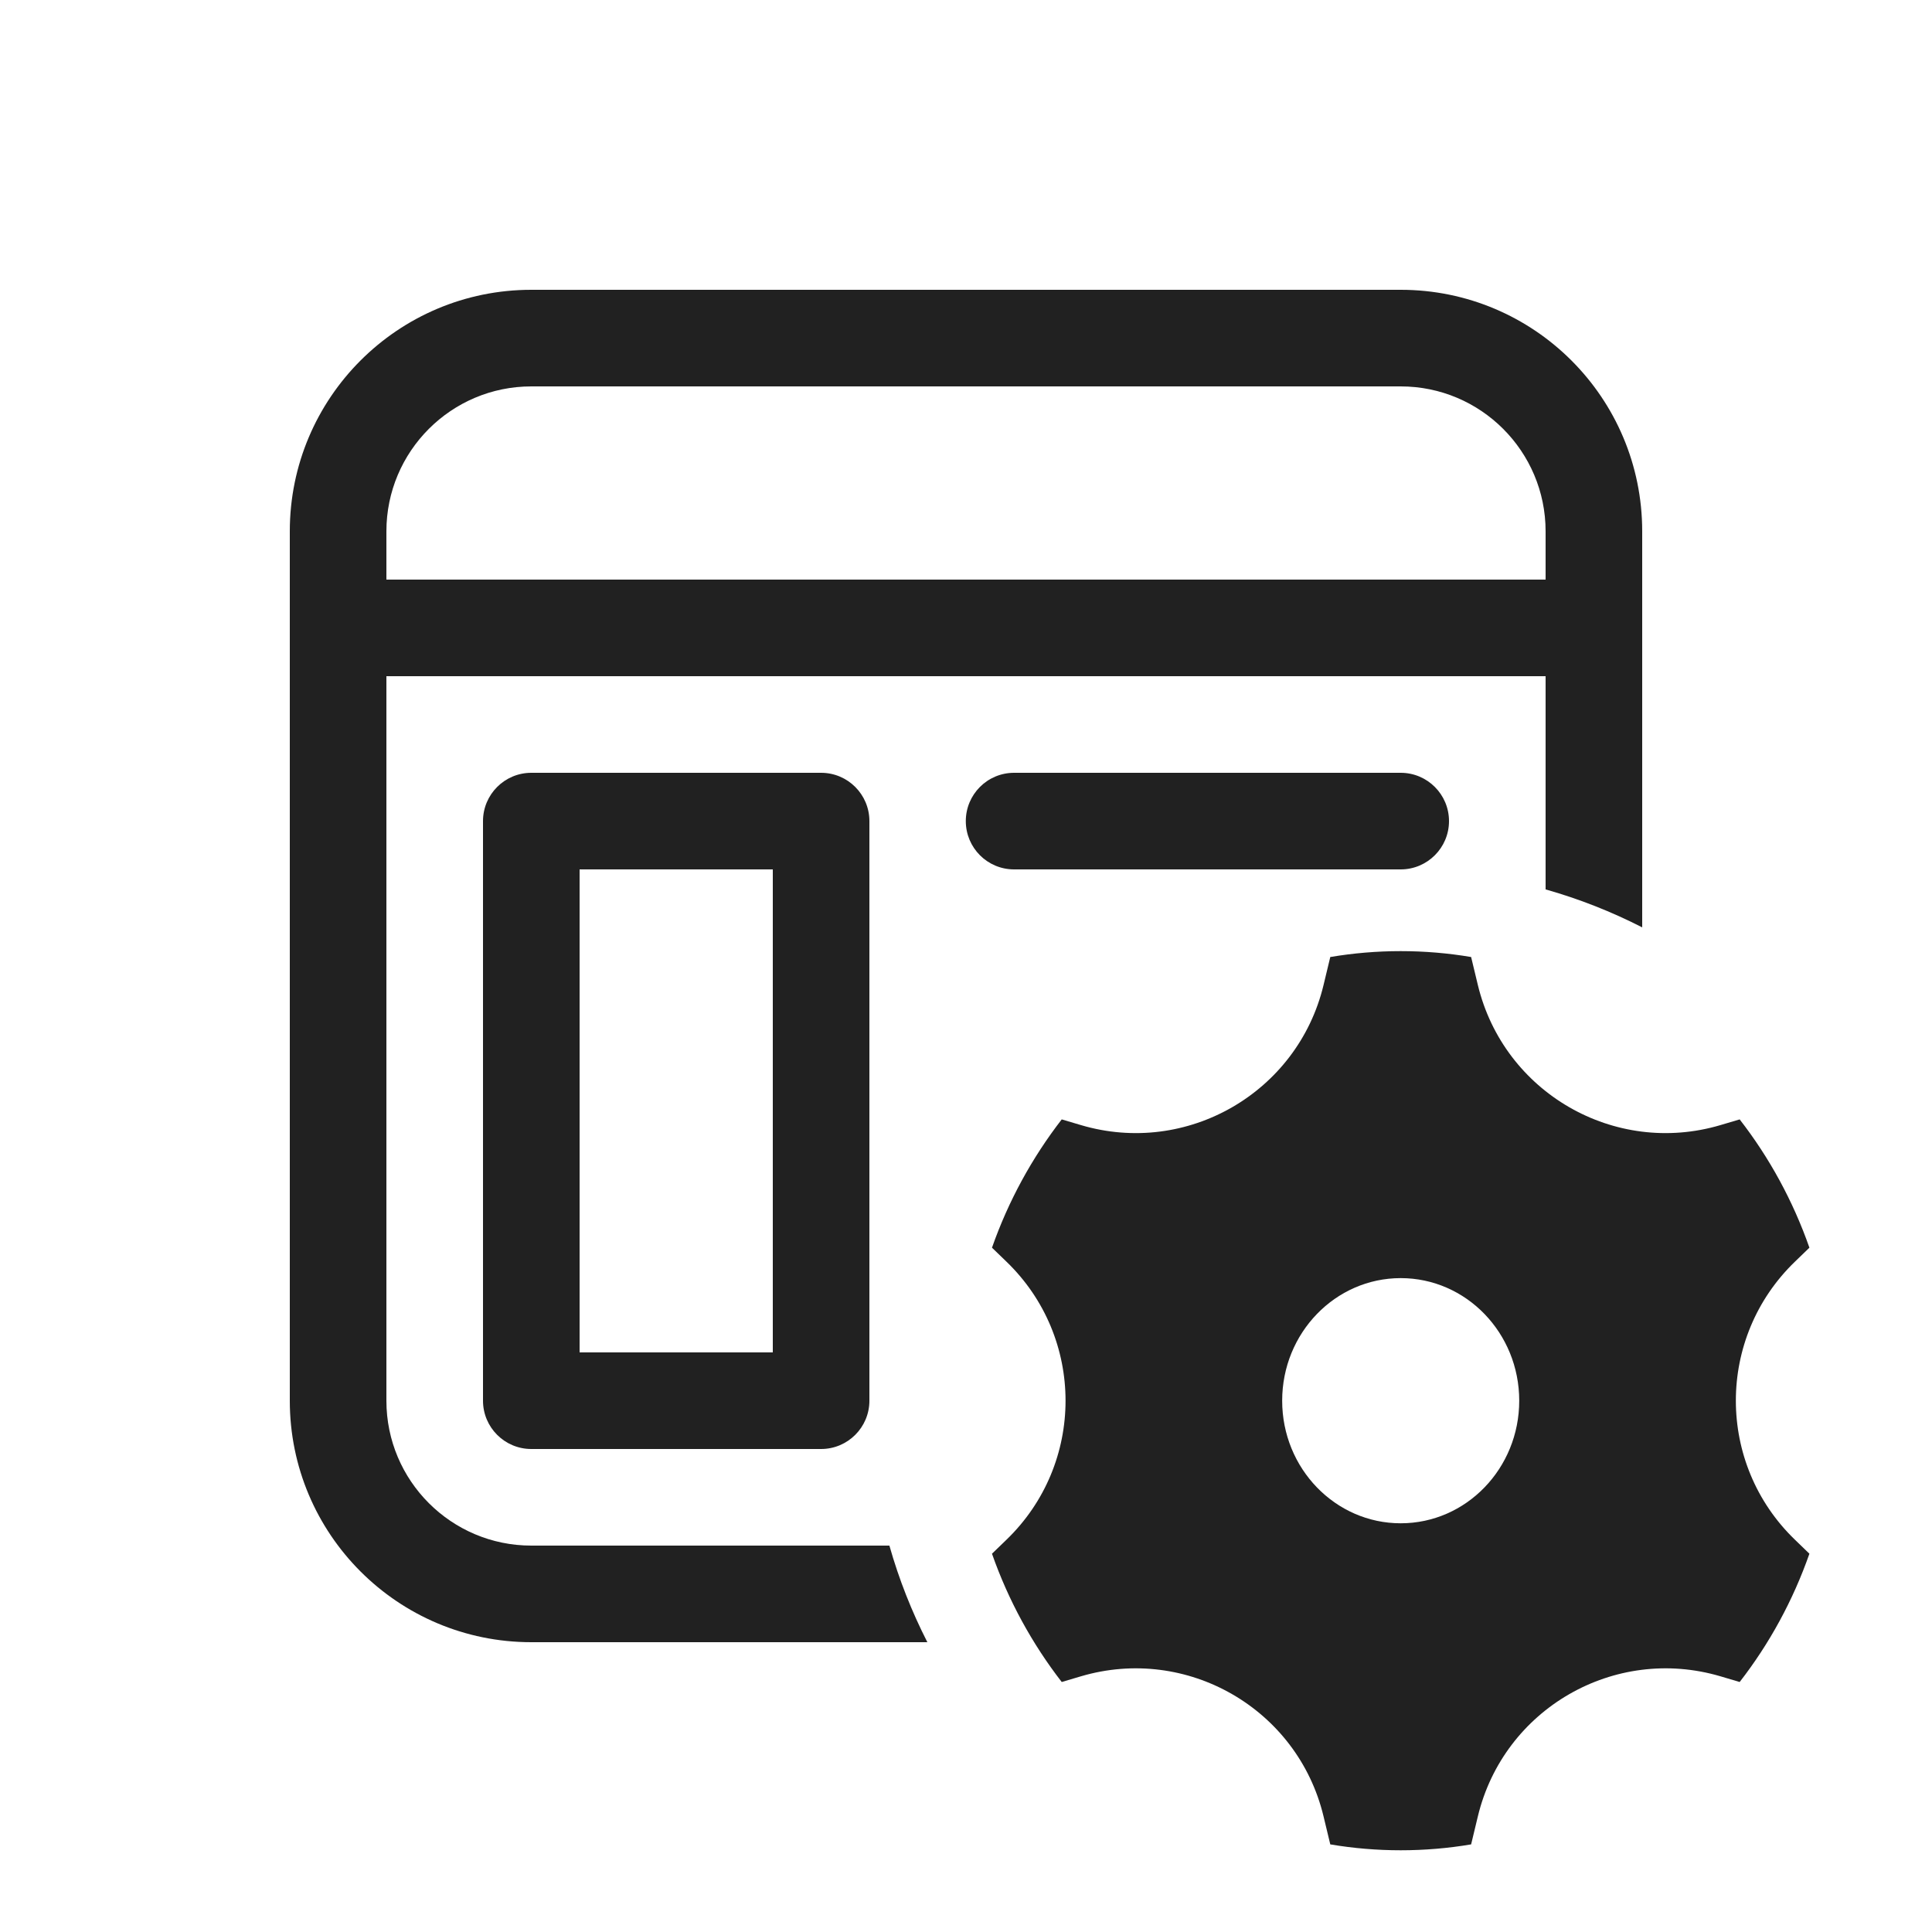
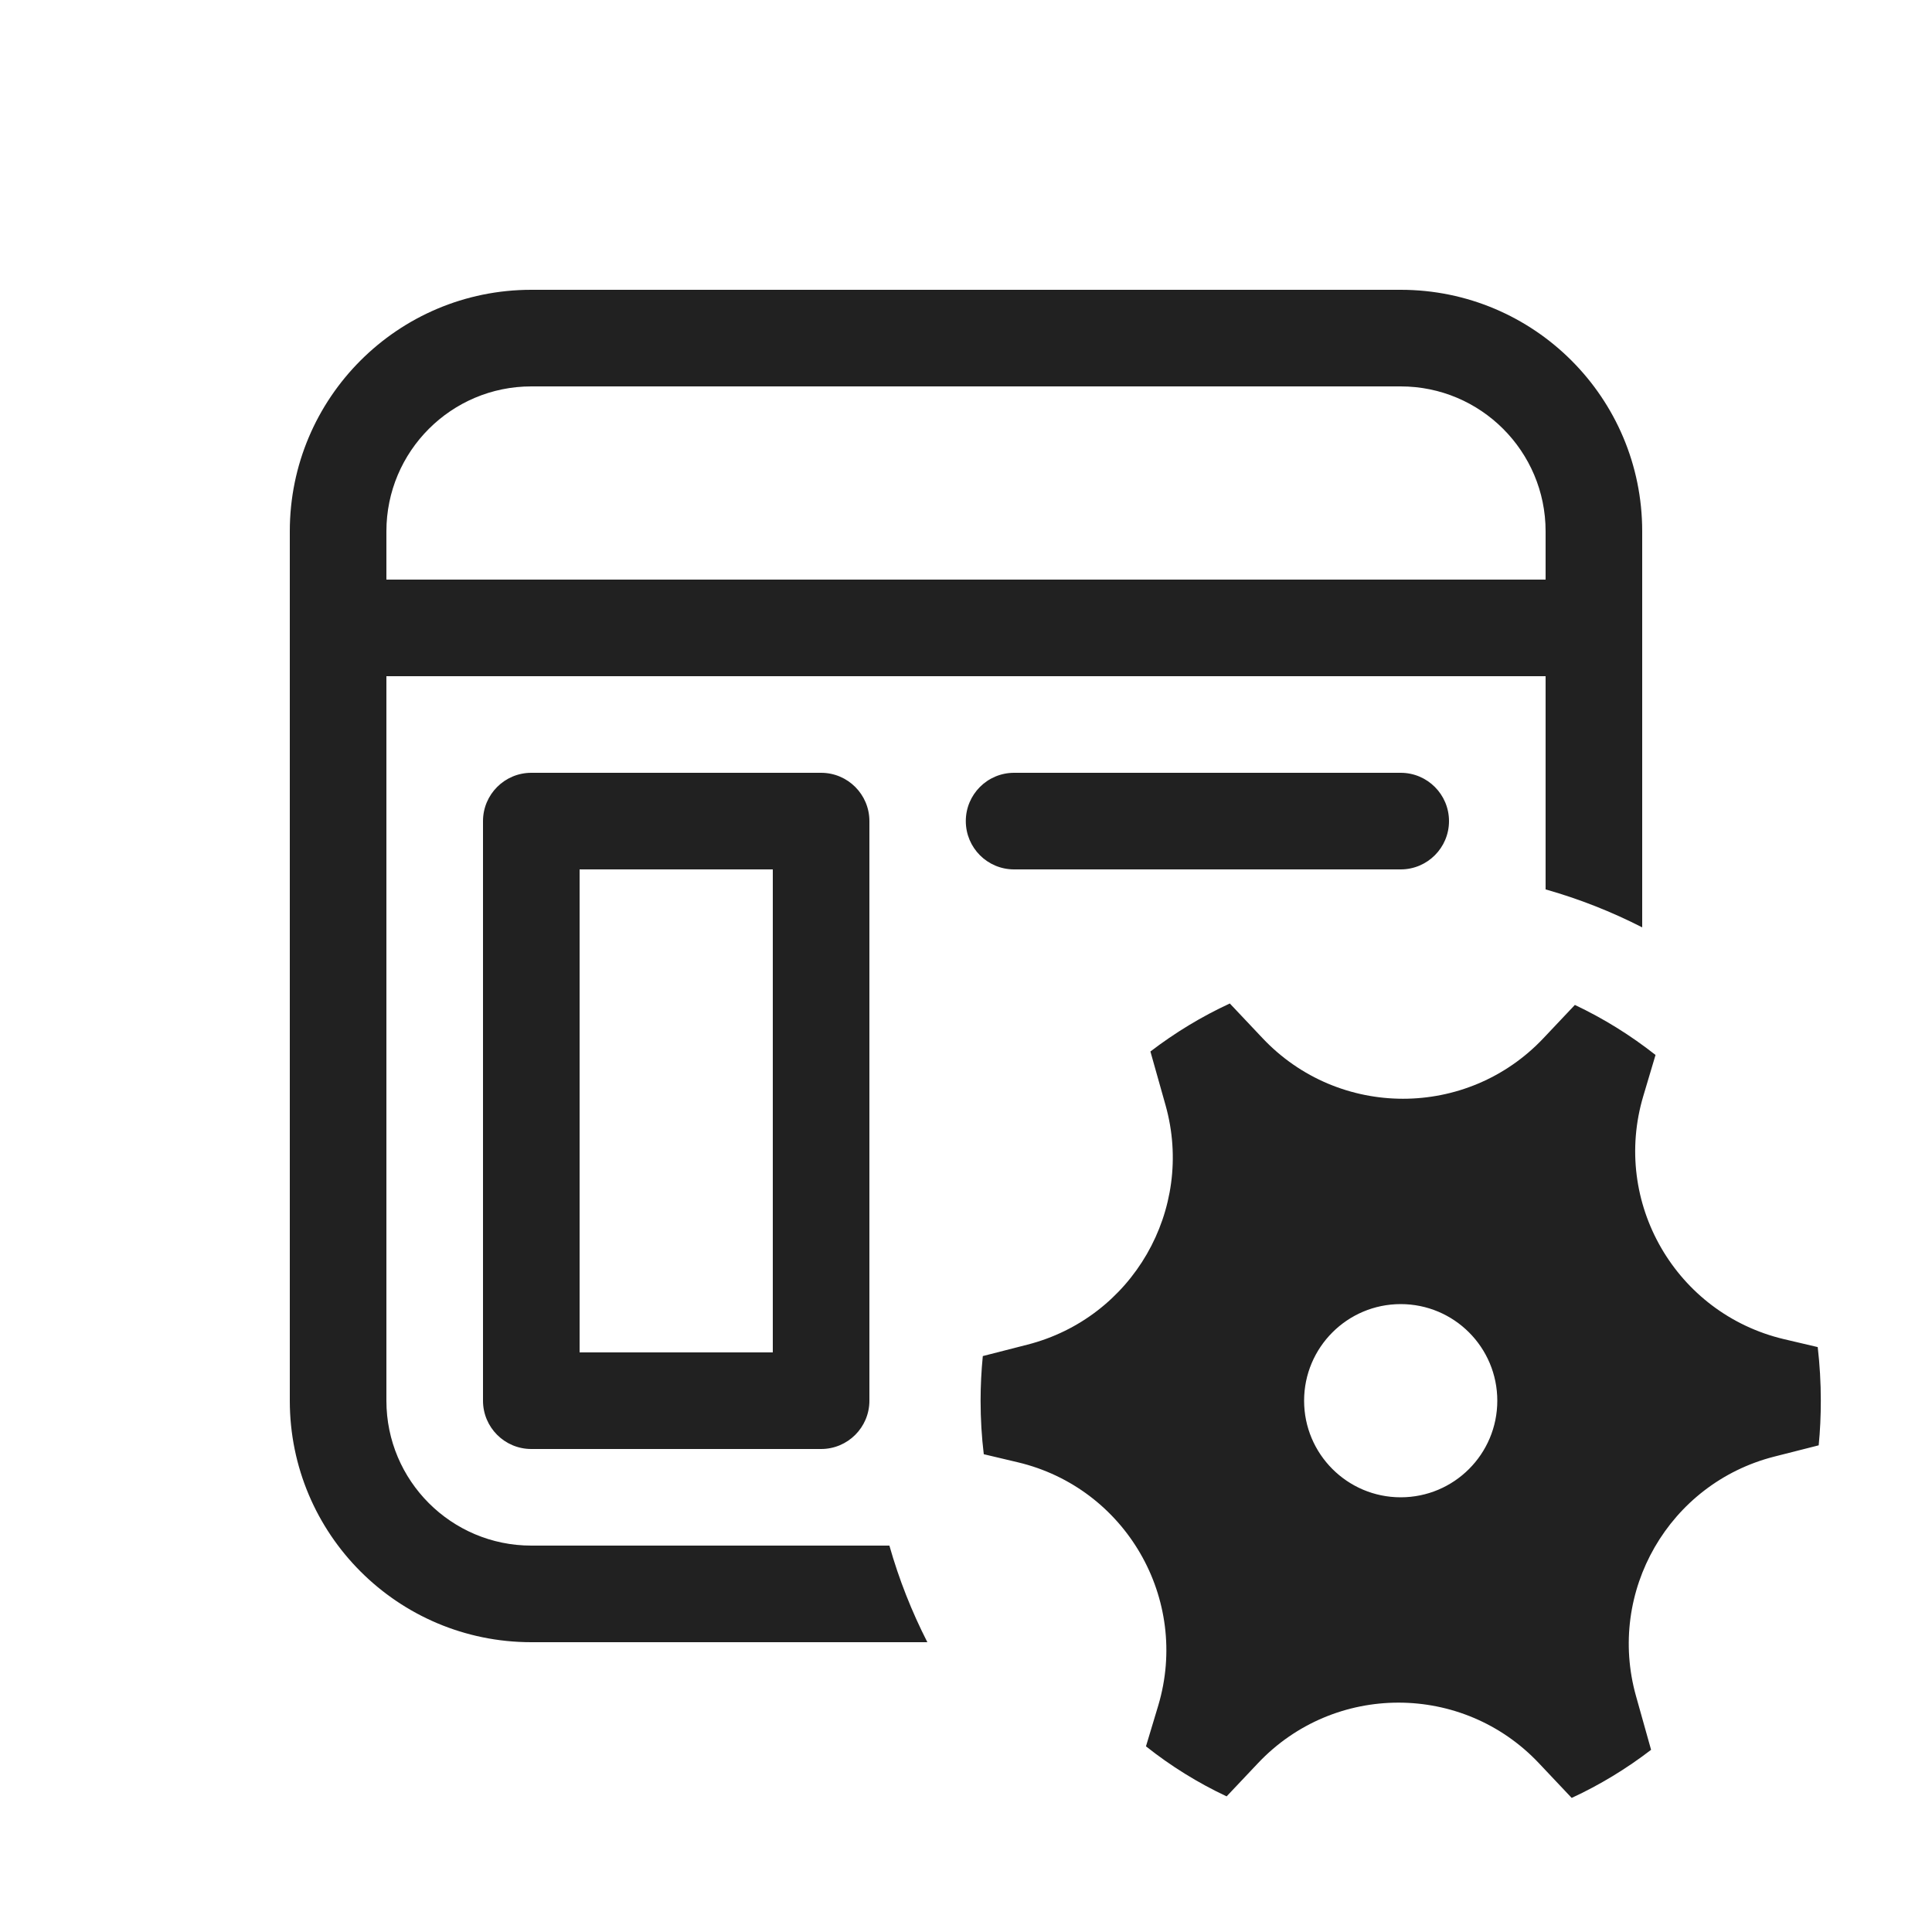
<svg xmlns="http://www.w3.org/2000/svg" width="20" height="20" viewBox="0 0 20 20" fill="none">
-   <path d="M3 5.5C3 4.119 4.119 3 5.5 3H14.5C15.881 3 17 4.119 17 5.5V9.6C16.683 9.438 16.349 9.306 16 9.207V7H4V14.5C4 15.328 4.672 16 5.5 16H9.207C9.306 16.349 9.438 16.683 9.6 17H5.5C4.119 17 3 15.881 3 14.5V5.5ZM5.5 4C4.672 4 4 4.672 4 5.5V6H16V5.5C16 4.672 15.328 4 14.5 4H5.5Z" fill="#212121" />
-   <path d="M9 14.5V8.5C9 8.224 8.776 8 8.5 8H5.5C5.224 8 5 8.224 5 8.5V14.5C5 14.776 5.224 15 5.5 15H8.5C8.776 15 9 14.776 9 14.5ZM6 14V9H8V14H6Z" fill="#212121" />
-   <path d="M10.498 8C10.221 8 9.998 8.224 9.998 8.5C9.998 8.776 10.221 9 10.498 9H14.5C14.776 9 15 8.776 15 8.5C15 8.224 14.776 8 14.5 8H10.498Z" fill="#212121" />
-   <path d="M10.417 15.941C11.235 15.154 11.235 13.846 10.417 13.059L10.269 12.916C10.439 12.431 10.685 11.983 10.991 11.588L11.19 11.647C12.287 11.972 13.433 11.31 13.701 10.198L13.771 9.907C14.008 9.867 14.252 9.846 14.5 9.846C14.748 9.846 14.992 9.867 15.229 9.907L15.299 10.198C15.568 11.31 16.713 11.972 17.81 11.647L18.009 11.588C18.316 11.983 18.561 12.431 18.731 12.916L18.583 13.059C17.765 13.846 17.765 15.154 18.583 15.941L18.731 16.084C18.561 16.569 18.316 17.017 18.009 17.412L17.81 17.353C16.713 17.029 15.567 17.689 15.299 18.802L15.229 19.093C14.992 19.133 14.748 19.154 14.5 19.154C14.252 19.154 14.008 19.133 13.771 19.093L13.701 18.802C13.433 17.689 12.287 17.029 11.19 17.353L10.991 17.412C10.685 17.017 10.439 16.569 10.269 16.084L10.417 15.941ZM15.727 14.5C15.727 13.799 15.178 13.231 14.5 13.231C13.823 13.231 13.273 13.799 13.273 14.5C13.273 15.201 13.823 15.769 14.5 15.769C15.178 15.769 15.727 15.201 15.727 14.5Z" fill="#212121" />
+   <path d="M5.5 3C4.119 3 3 4.119 3 5.5V14.5C3 15.881 4.119 17 5.5 17H9.6C9.438 16.683 9.306 16.349 9.207 16H5.5C4.672 16 4 15.328 4 14.5V7H16V9.207C16.349 9.306 16.683 9.438 17 9.6V5.5C17 4.119 15.881 3 14.5 3H5.5ZM4 5.5C4 4.672 4.672 4 5.5 4H14.5C15.328 4 16 4.672 16 5.5V6H4V5.5ZM9 8.5V14.5C9 14.776 8.776 15 8.5 15H5.5C5.224 15 5 14.776 5 14.5V8.5C5 8.224 5.224 8 5.5 8H8.5C8.776 8 9 8.224 9 8.5ZM6 9V14H8V9H6ZM9.998 8.5C9.998 8.224 10.221 8 10.498 8H14.5C14.776 8 15 8.224 15 8.5C15 8.776 14.776 9 14.5 9H10.498C10.221 9 9.998 8.776 9.998 8.5ZM12.066 11.442C12.369 12.523 11.723 13.642 10.635 13.92L10.174 14.038C10.159 14.19 10.151 14.344 10.151 14.5C10.151 14.688 10.162 14.873 10.184 15.054L10.534 15.137C11.653 15.401 12.319 16.554 11.99 17.656L11.863 18.078C12.12 18.282 12.4 18.456 12.698 18.596L13.023 18.252C13.813 17.416 15.144 17.417 15.932 18.254L16.27 18.612C16.562 18.477 16.838 18.309 17.092 18.114L16.936 17.558C16.632 16.476 17.278 15.357 18.366 15.079L18.827 14.962C18.842 14.81 18.849 14.656 18.849 14.5C18.849 14.312 18.838 14.127 18.817 13.945L18.468 13.863C17.348 13.598 16.682 12.446 17.012 11.344L17.138 10.921C16.881 10.718 16.601 10.544 16.303 10.403L15.978 10.747C15.188 11.584 13.858 11.583 13.069 10.746L12.731 10.388C12.439 10.523 12.164 10.69 11.909 10.885L12.066 11.442ZM14.5 15.5C13.948 15.5 13.5 15.052 13.5 14.5C13.5 13.948 13.948 13.5 14.5 13.5C15.053 13.5 15.5 13.948 15.5 14.5C15.5 15.052 15.053 15.5 14.5 15.5Z" fill="#212121" />
</svg>
